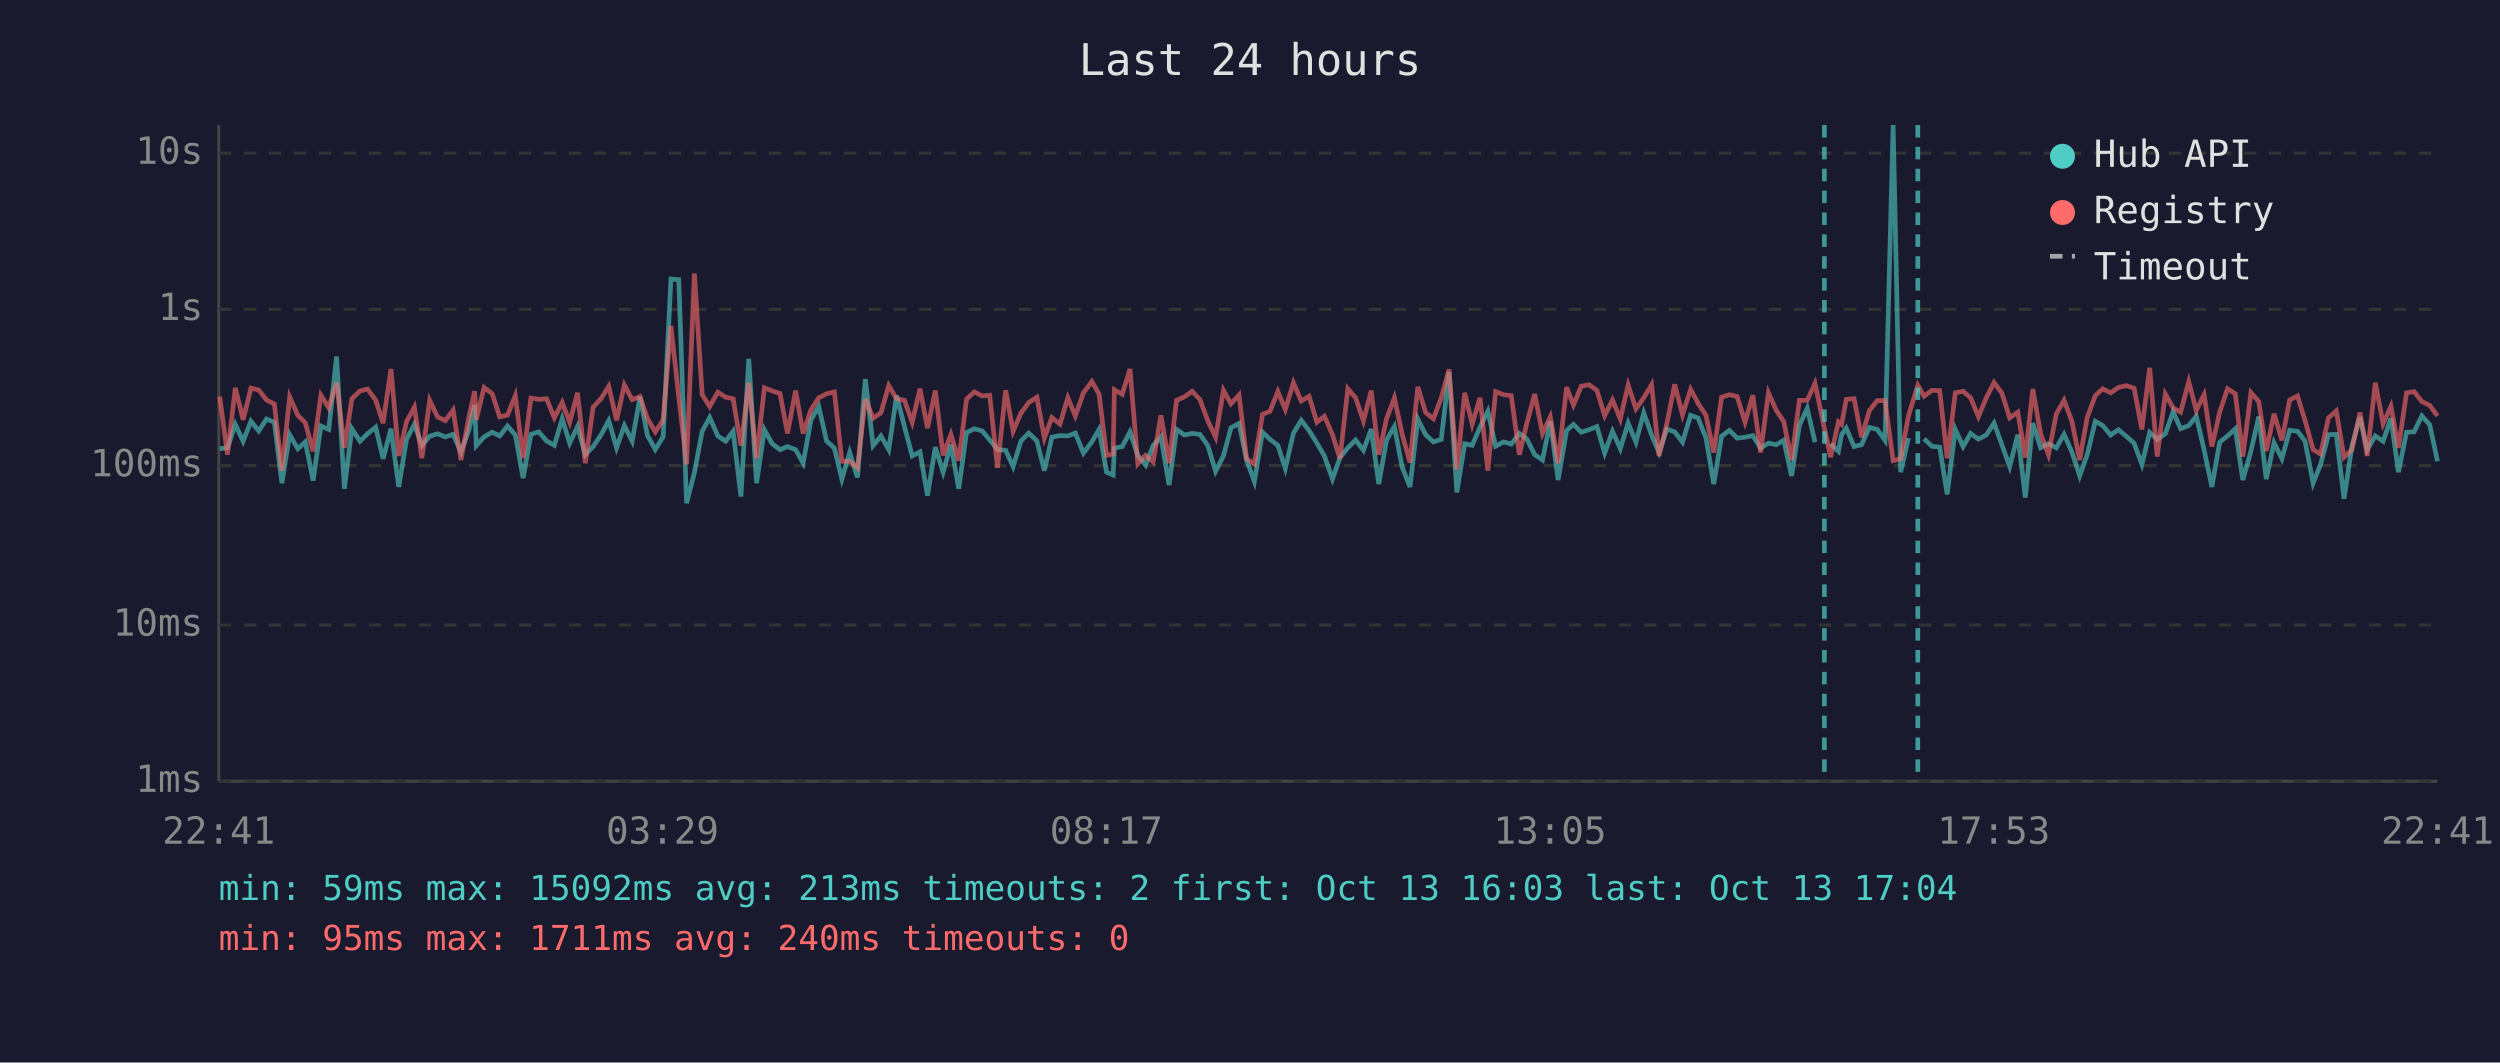
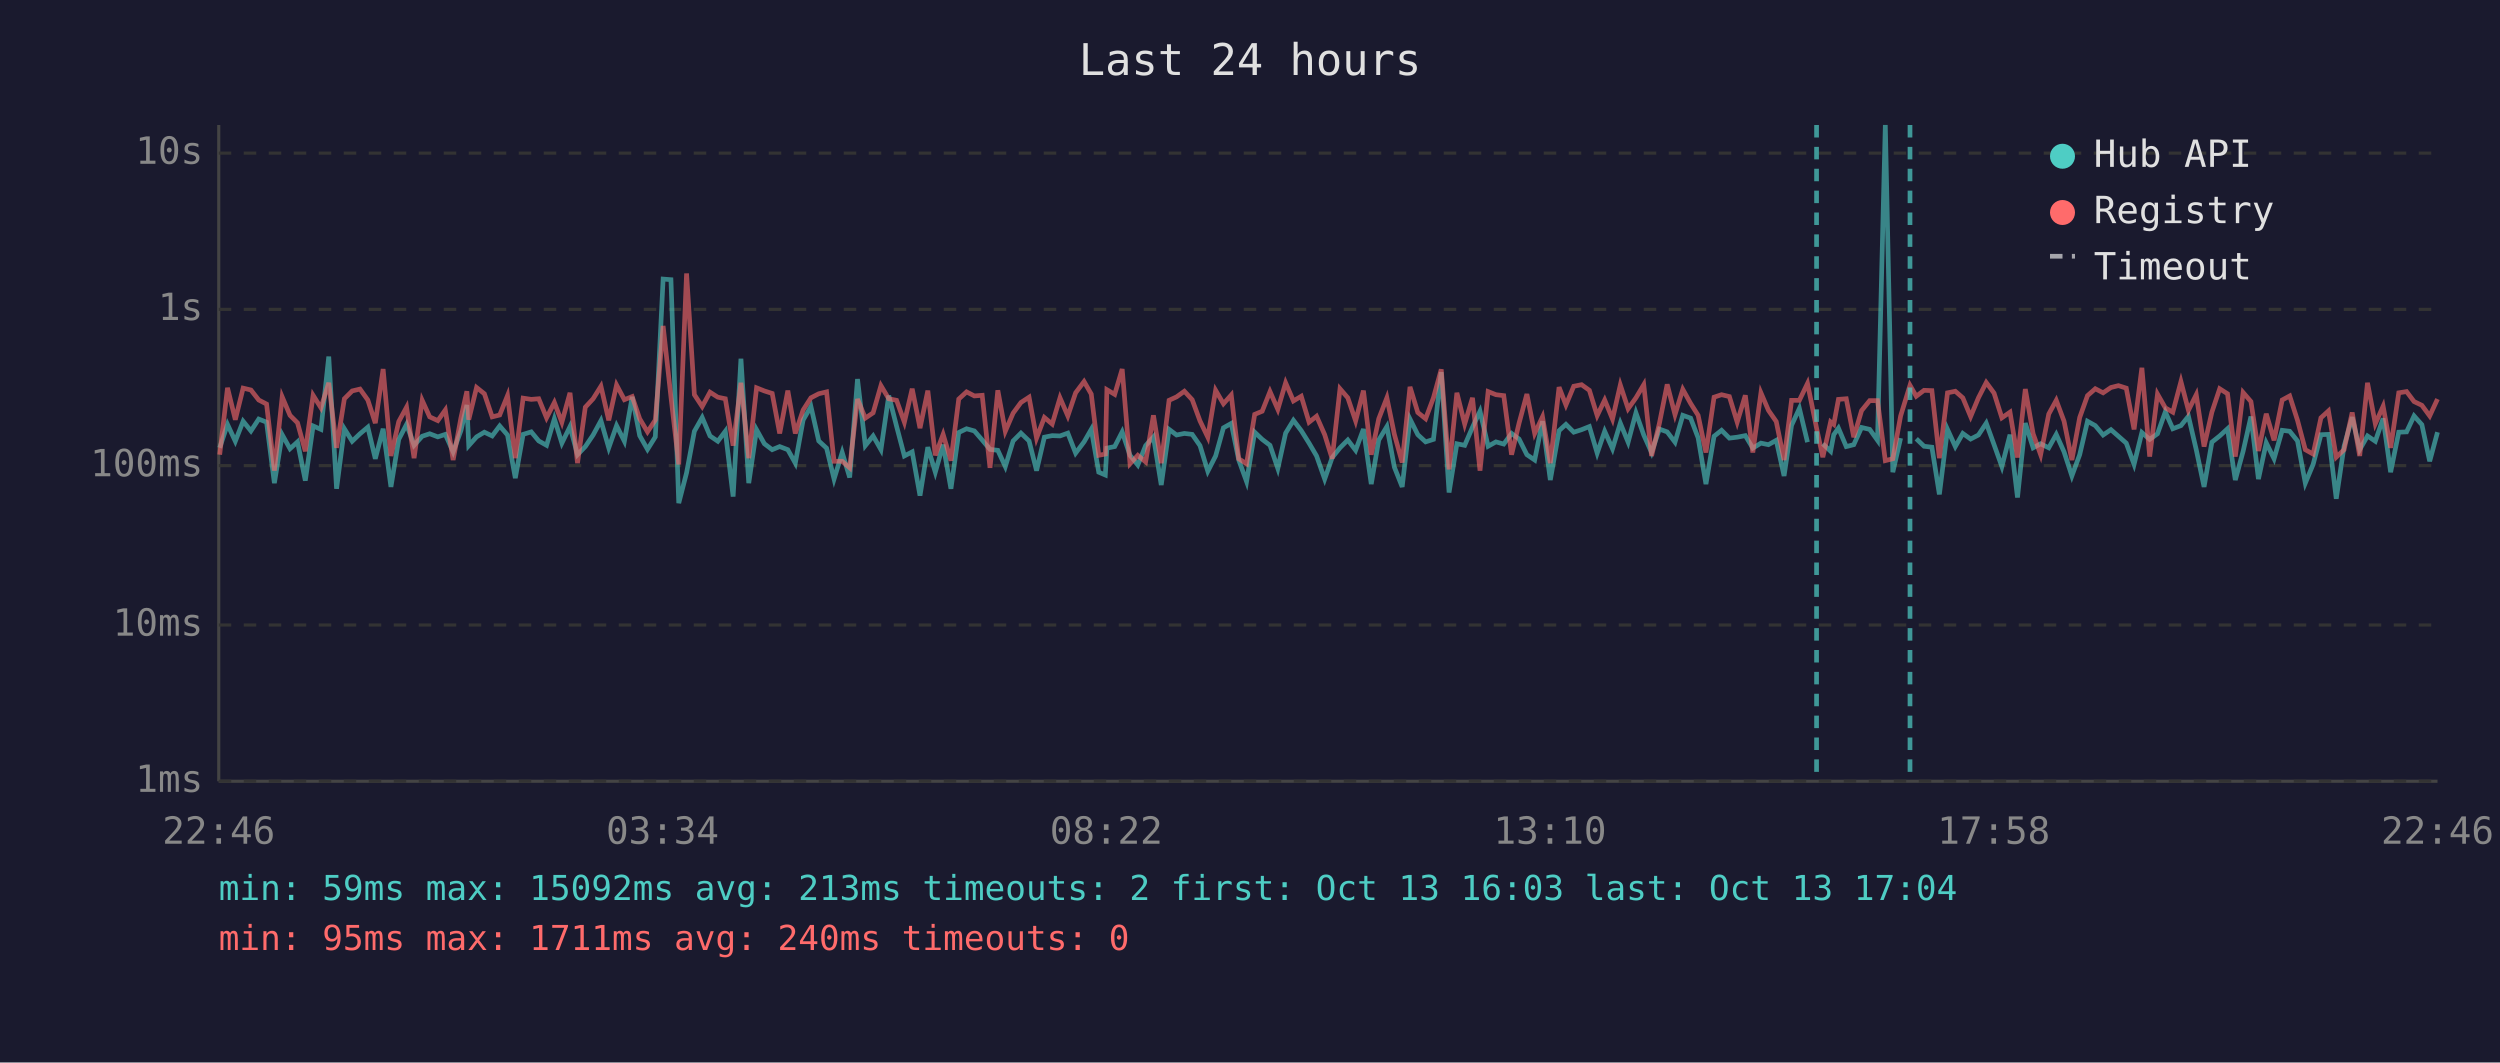
<svg xmlns="http://www.w3.org/2000/svg" viewBox="0 0 800 340" font-family="monospace" font-size="12">
  <rect width="800" height="340" fill="#1a1a2e" />
  <text x="400" y="24" fill="#e0e0e0" font-size="14" text-anchor="middle">Last 24 hours</text>
  <line x1="70" y1="40" x2="70" y2="250" stroke="#444" stroke-width="1" />
  <line x1="70" y1="250" x2="780" y2="250" stroke="#444" stroke-width="1" />
  <line x1="70" y1="250" x2="780" y2="250" stroke="#333" stroke-width="1" stroke-dasharray="4" />
  <text x="65" y="250" fill="#888" text-anchor="end" dominant-baseline="middle">1ms</text>
  <line x1="70" y1="200" x2="780" y2="200" stroke="#333" stroke-width="1" stroke-dasharray="4" />
  <text x="65" y="200" fill="#888" text-anchor="end" dominant-baseline="middle">10ms</text>
  <line x1="70" y1="149" x2="780" y2="149" stroke="#333" stroke-width="1" stroke-dasharray="4" />
  <text x="65" y="149" fill="#888" text-anchor="end" dominant-baseline="middle">100ms</text>
  <line x1="70" y1="99" x2="780" y2="99" stroke="#333" stroke-width="1" stroke-dasharray="4" />
  <text x="65" y="99" fill="#888" text-anchor="end" dominant-baseline="middle">1s</text>
  <line x1="70" y1="49" x2="780" y2="49" stroke="#333" stroke-width="1" stroke-dasharray="4" />
  <text x="65" y="49" fill="#888" text-anchor="end" dominant-baseline="middle">10s</text>
-   <text x="70" y="270" fill="#888" text-anchor="middle">22:41</text>
-   <text x="212" y="270" fill="#888" text-anchor="middle">03:29</text>
-   <text x="354" y="270" fill="#888" text-anchor="middle">08:17</text>
-   <text x="496" y="270" fill="#888" text-anchor="middle">13:05</text>
-   <text x="638" y="270" fill="#888" text-anchor="middle">17:53</text>
-   <text x="780" y="270" fill="#888" text-anchor="middle">22:41</text>
-   <polyline points="70.3,143.6 72.8,143.3 75.3,135.8 77.8,141.2 80.3,134.8 82.8,137.9 85.3,134.1 87.8,135.1 90.2,154.6 92.7,139.1 95.3,143.6 97.7,141.4 100.2,153.8 102.7,136.3 105.2,137.4 107.7,114.1 110.2,156.4 112.6,137.2 115.2,141.2 117.6,138.8 120.2,136.7 122.6,146.8 125.1,137.2 127.6,155.8 130.1,140.6 132.6,135.8 135.0,142.5 137.5,139.6 140.0,138.8 142.5,139.8 145.0,139.0 147.5,144.6 150.0,137.8 151.9,129.6 152.4,142.6 154.9,139.8 157.5,138.3 159.9,139.5 162.4,136.3 164.9,139.2 167.4,153.0 169.9,139.0 172.4,138.2 174.9,141.1 177.4,142.5 179.9,134.0 182.3,141.8 184.8,136.5 187.3,145.5 189.8,142.9 192.3,139.2 194.8,134.6 197.3,143.3 199.8,136.2 202.3,141.2 204.8,127.0 207.2,139.4 209.7,143.8 212.2,139.8 214.7,89.3 217.2,89.5 219.7,161.0 222.2,151.3 224.7,138.0 227.1,133.6 229.7,139.5 232.2,141.2 234.6,138.0 237.1,158.9 239.6,114.8 242.1,154.6 244.6,137.5 247.1,142.0 249.6,143.9 252.0,142.9 254.6,143.9 257.0,148.2 259.5,134.4 262.0,130.1 264.5,141.1 267.0,143.4 269.4,153.3 271.9,144.8 274.4,152.8 276.9,121.3 279.4,142.6 281.9,139.5 284.4,143.9 286.9,126.6 289.4,136.4 291.9,145.9 294.4,144.6 296.8,158.6 299.3,143.1 301.8,151.1 304.3,142.3 306.8,156.4 309.3,138.4 311.8,137.2 314.3,137.9 316.7,140.8 319.2,143.8 321.8,144.1 324.2,149.3 326.7,141.1 329.2,138.6 331.8,141.1 334.2,150.6 336.6,139.9 339.2,139.4 341.7,139.5 344.1,138.6 346.7,145.0 349.4,141.4 351.7,137.4 354.1,151.1 356.2,152.0 356.6,143.4 359.1,142.9 361.6,138.2 364.1,145.7 366.6,148.8 369.0,142.6 371.5,139.8 374.1,155.2 376.5,137.4 379.0,139.2 381.5,138.7 384.0,139.0 386.5,142.6 389.0,150.8 391.5,145.9 393.9,136.9 396.5,135.5 398.9,147.2 401.4,154.1 404.0,138.3 406.4,140.6 408.9,142.5 411.3,149.9 413.9,138.6 416.4,134.5 418.9,137.8 421.4,141.8 423.8,145.9 426.4,153.3 428.8,146.4 431.3,143.3 433.8,140.8 436.3,144.1 438.8,137.3 441.2,154.9 443.7,140.8 446.2,136.5 448.7,149.5 451.2,155.8 453.7,134.1 456.2,139.1 458.7,141.4 461.2,140.6 463.7,119.1 466.2,157.6 468.7,142.0 471.1,142.5 473.6,136.7 476.1,131.6 478.6,142.8 481.1,141.4 483.6,142.1 486.2,138.7 488.6,140.5 491.1,145.5 493.6,147.2 496.1,134.8 498.6,153.6 501.3,137.8 503.5,135.8 506.0,138.3 508.5,137.5 511.0,136.5 513.5,145.0 516.0,138.0 518.5,143.6 521.0,135.4 523.5,141.5 526.0,132.1 528.5,139.2 530.9,144.8 533.4,137.3 535.9,138.2 538.4,141.5 541.0,132.9 543.4,133.8 545.9,140.1 548.4,154.9 550.9,139.6 553.4,137.7 555.9,140.2 558.4,139.9 560.9,139.4 563.4,143.4 565.9,141.8 568.4,142.3 570.8,140.9 573.3,152.3 575.8,136.1 578.3,130.7 580.8,141.5" fill="none" stroke="#4ecdc4" stroke-width="1.5" opacity="0.6" />
-   <polyline points="585.8,142.0 588.3,144.4 589.3,139.1 590.8,137.0 593.3,142.9 595.7,142.3 598.2,136.8 600.7,137.4 603.2,140.9 605.8,40.0 608.2,151.1 610.7,140.2" fill="none" stroke="#4ecdc4" stroke-width="1.5" opacity="0.6" />
-   <polyline points="615.7,140.4 618.2,142.8 620.7,143.1 623.1,158.2 625.7,137.4 628.2,142.9 630.6,138.7 633.1,140.5 635.6,139.2 638.1,135.4 640.6,142.3 643.1,149.3 645.7,139.1 648.1,159.2 650.5,135.4 653.0,143.3 655.5,142.0 658.0,143.3 660.5,139.0 663.0,144.6 665.5,152.3 667.9,145.5 670.5,134.8 672.9,136.2 675.4,139.2 677.9,137.5 680.4,139.6 682.9,141.8 685.4,148.6 687.9,138.4 690.3,140.6 692.9,138.8 695.4,131.8 697.8,137.2 700.4,136.2 702.8,133.2 705.3,143.9 707.8,155.8 710.3,141.5 712.8,139.5 715.3,137.2 717.7,153.6 720.3,144.4 722.8,133.3 725.2,153.3 727.7,141.7 730.2,146.8 732.7,137.7 735.2,138.0 737.6,141.1 740.2,154.6 742.6,148.6 745.1,139.1 747.6,139.0 750.1,159.6 752.6,142.8 755.2,133.5 757.5,143.9 760.1,139.5 762.6,141.2 765.1,133.9 767.5,151.1 770.1,138.3 772.5,138.2 775.0,133.1 777.5,135.9 780.0,147.6" fill="none" stroke="#4ecdc4" stroke-width="1.5" opacity="0.6" />
-   <polyline points="70.3,126.9 72.8,145.5 75.3,124.1 77.8,134.3 80.3,124.2 82.8,124.8 85.3,128.0 87.8,129.3 90.2,150.6 92.7,127.0 95.3,132.9 97.7,135.3 100.2,144.4 102.7,126.5 105.2,130.5 107.7,122.5 110.2,143.3 112.6,127.6 115.2,125.1 117.6,124.5 120.2,128.0 122.6,135.4 125.1,118.1 127.6,145.9 130.1,134.9 132.6,130.3 135.0,146.6 137.5,128.1 140.0,133.4 142.5,134.6 145.0,131.2 147.5,147.2 150.0,133.7 151.9,125.2 152.4,134.3 154.9,124.0 157.5,126.0 159.9,133.4 162.4,132.8 164.9,126.6 167.4,146.6 169.9,127.4 172.4,127.8 174.9,127.6 177.4,133.7 179.9,128.8 182.3,135.1 184.8,125.7 187.3,148.2 189.8,130.3 192.3,127.6 194.8,123.6 197.3,134.5 199.8,123.2 202.3,127.9 204.8,126.9 207.2,134.0 209.7,138.2 212.2,134.4 214.7,104.3 217.2,127.0 219.7,148.6 222.2,87.5 224.7,126.3 227.1,130.1 229.7,125.5 232.2,127.1 234.6,127.6 237.1,142.6 239.6,122.5 242.1,146.6 244.6,124.1 247.1,125.1 249.6,125.9 252.0,138.7 254.6,125.0 257.0,138.7 259.5,131.2 262.0,127.3 264.5,126.0 267.0,125.4 269.4,147.6 271.9,147.6 274.4,149.7 276.9,127.7 279.4,133.8 281.9,132.1 284.4,123.4 286.9,127.6 289.4,128.1 291.9,135.1 294.4,124.4 296.8,137.0 299.3,125.0 301.8,145.7 304.3,139.0 306.8,147.4 309.3,127.7 311.8,125.4 314.3,126.7 316.7,126.5 319.2,149.7 321.8,124.9 324.2,138.0 326.7,132.2 329.2,128.8 331.8,127.1 334.2,140.2 336.6,133.6 339.2,135.7 341.7,127.3 344.1,133.1 346.7,125.7 349.4,122.1 351.7,126.1 354.1,145.7 356.2,145.3 356.6,124.7 359.1,126.2 361.6,118.1 364.1,148.4 366.6,145.7 369.0,147.8 371.5,132.9 374.1,148.2 376.5,128.1 379.0,127.0 381.5,125.2 384.0,127.9 386.5,134.7 389.0,139.9 391.5,124.9 393.9,129.2 396.5,126.4 398.9,146.8 401.4,148.4 404.0,132.6 406.4,131.6 408.9,125.3 411.3,131.0 413.9,122.5 416.4,128.3 418.9,126.8 421.4,135.1 423.8,133.2 426.4,139.1 428.8,146.8 431.3,124.4 433.8,127.3 436.3,134.7 438.8,125.0 441.2,145.5 443.7,134.0 446.2,127.3 448.7,139.0 451.2,148.0 453.7,123.8 456.2,132.0 458.7,134.0 461.2,127.3 463.7,118.2 466.2,150.2 468.7,125.7 471.1,135.7 473.6,127.3 476.1,150.6 478.6,125.3 481.1,126.3 483.6,126.6 486.2,145.5 488.6,135.4 491.1,126.1 493.6,138.7 496.1,133.4 498.6,148.2 501.3,123.9 503.5,129.6 506.0,123.6 508.5,123.1 511.0,124.9 513.5,133.0 516.0,128.0 518.5,134.1 521.0,123.2 523.5,130.8 526.0,127.3 528.5,123.1 530.9,145.9 533.4,135.5 535.9,123.0 538.4,132.7 541.0,124.6 543.4,129.1 545.9,132.9 548.4,144.8 550.9,127.1 553.4,126.3 555.9,126.9 558.4,135.1 560.9,126.5 563.4,144.8 565.9,125.7 568.4,131.3 570.8,134.9 573.3,147.2 575.8,128.1 578.3,128.1 580.8,122.7 583.8,137.0 585.8,146.3 588.3,135.0 589.3,135.8 590.8,127.8 593.3,127.6 595.7,139.9 598.2,131.4 600.7,128.2 603.2,128.2 605.8,147.4 608.2,146.8 610.7,133.1 613.7,123.3 615.7,126.8 618.2,124.9 620.7,125.0 623.1,146.6 625.7,125.7 628.2,125.2 630.6,127.3 633.1,133.3 635.6,127.3 638.1,122.4 640.6,125.8 643.1,133.7 645.7,131.9 648.1,146.4 650.5,124.5 653.0,138.8 655.5,145.5 658.0,132.5 660.5,128.1 663.0,134.8 665.5,147.2 667.9,133.6 670.5,126.6 672.9,124.4 675.4,125.7 677.9,124.0 680.4,123.4 682.9,124.2 685.4,137.4 687.9,117.7 690.3,146.1 692.9,126.1 695.4,130.5 697.8,131.9 700.4,122.1 702.8,131.3 705.3,126.3 707.8,142.9 710.3,131.9 712.8,124.4 715.3,126.0 717.7,146.1 720.3,125.6 722.8,128.5 725.2,144.3 727.7,132.4 730.2,140.9 732.7,128.0 735.2,126.7 737.6,134.5 740.2,143.9 742.6,145.3 745.1,133.7 747.6,131.5 750.1,146.3 752.6,143.9 755.2,132.0 757.5,145.9 760.1,122.5 762.6,135.6 765.1,130.0 767.5,143.3 770.1,125.7 772.5,125.3 775.0,128.5 777.5,129.7 780.0,133.1" fill="none" stroke="#ff6b6b" stroke-width="1.5" opacity="0.6" />
-   <line x1="583.8" y1="40" x2="583.8" y2="250" stroke="#4ecdc4" stroke-width="1.5" stroke-dasharray="4,3" opacity="0.7" />
-   <line x1="613.7" y1="40" x2="613.7" y2="250" stroke="#4ecdc4" stroke-width="1.5" stroke-dasharray="4,3" opacity="0.7" />
+   <text x="70" y="270" fill="#888" text-anchor="middle">22:46</text>
+   <text x="212" y="270" fill="#888" text-anchor="middle">03:34</text>
+   <text x="354" y="270" fill="#888" text-anchor="middle">08:22</text>
+   <text x="496" y="270" fill="#888" text-anchor="middle">13:10</text>
+   <text x="638" y="270" fill="#888" text-anchor="middle">17:58</text>
+   <text x="780" y="270" fill="#888" text-anchor="middle">22:46</text>
+   <polyline points="70.3,143.3 72.8,135.8 75.3,141.2 77.8,134.8 80.3,137.9 82.8,134.1 85.3,135.1 87.8,154.6 90.3,139.1 92.8,143.6 95.2,141.4 97.7,153.8 100.2,136.3 102.7,137.4 105.2,114.1 107.7,156.4 110.2,137.2 112.7,141.2 115.2,138.8 117.7,136.7 120.1,146.8 122.6,137.2 125.1,155.8 127.6,140.6 130.1,135.8 132.5,142.5 135.1,139.6 137.5,138.8 140.1,139.8 142.5,139.0 145.0,144.6 147.5,137.8 149.4,129.6 150.0,142.6 152.5,139.8 155.0,138.3 157.5,139.5 159.9,136.3 162.4,139.2 164.9,153.0 167.4,139.0 170.0,138.2 172.4,141.1 174.9,142.5 177.4,134.0 179.8,141.8 182.4,136.5 184.8,145.5 187.3,142.9 189.8,139.2 192.3,134.6 194.8,143.3 197.3,136.2 199.8,141.2 202.3,127.0 204.7,139.4 207.2,143.8 209.7,139.8 212.2,89.3 214.7,89.5 217.2,161.0 219.7,151.3 222.2,138.0 224.7,133.6 227.2,139.5 229.7,141.2 232.1,138.0 234.6,158.9 237.1,114.8 239.6,154.6 242.1,137.5 244.6,142.0 247.1,143.9 249.5,142.9 252.1,143.9 254.5,148.2 257.0,134.4 259.5,130.1 262.0,141.1 264.5,143.4 266.9,153.3 269.5,144.8 271.9,152.8 274.4,121.3 276.9,142.6 279.4,139.5 281.9,143.9 284.4,126.6 286.9,136.4 289.4,145.9 291.9,144.6 294.4,158.6 296.9,143.1 299.3,151.1 301.8,142.3 304.3,156.4 306.8,138.4 309.3,137.2 311.8,137.9 314.3,140.8 316.8,143.8 319.3,144.1 321.7,149.3 324.2,141.1 326.7,138.6 329.3,141.1 331.7,150.6 334.2,139.9 336.7,139.4 339.2,139.5 341.7,138.6 344.2,145.0 346.9,141.4 349.2,137.4 351.6,151.1 353.7,152.0 354.2,143.4 356.7,142.9 359.1,138.2 361.6,145.7 364.1,148.8 366.6,142.6 369.1,139.8 371.6,155.2 374.1,137.4 376.5,139.2 379.0,138.7 381.5,139.0 384.0,142.6 386.5,150.8 389.0,145.9 391.5,136.9 394.0,135.5 396.4,147.2 398.9,154.1 401.5,138.3 403.9,140.6 406.4,142.5 408.9,149.9 411.4,138.6 413.9,134.5 416.4,137.8 418.9,141.8 421.3,145.9 423.9,153.3 426.3,146.4 428.8,143.3 431.3,140.8 433.8,144.1 436.3,137.3 438.8,154.9 441.2,140.8 443.8,136.5 446.2,149.5 448.7,155.8 451.2,134.1 453.7,139.1 456.2,141.4 458.7,140.6 461.2,119.1 463.7,157.6 466.2,142.0 468.7,142.5 471.2,136.7 473.6,131.6 476.2,142.8 478.7,141.4 481.2,142.1 483.7,138.7 486.1,140.5 488.6,145.5 491.1,147.2 493.6,134.8 496.1,153.6 498.9,137.8 501.1,135.8 503.6,138.3 506.1,137.5 508.6,136.5 511.1,145.0 513.5,138.0 516.0,143.6 518.5,135.4 521.0,141.5 523.5,132.1 526.0,139.2 528.5,144.8 531.0,137.3 533.5,138.2 536.0,141.5 538.5,132.9 541.0,133.8 543.4,140.1 545.9,154.9 548.5,139.6 550.9,137.7 553.4,140.2 555.9,139.9 558.5,139.4 560.9,143.4 563.5,141.8 565.9,142.3 568.4,140.9 570.9,152.3 573.3,136.1 575.8,130.7 578.4,141.5" fill="none" stroke="#4ecdc4" stroke-width="1.5" opacity="0.6" />
+   <polyline points="583.3,142.0 585.8,144.4 586.8,139.1 588.3,137.0 590.8,142.9 593.2,142.3 595.7,136.8 598.3,137.4 600.8,140.9 603.3,40.0 605.7,151.1 608.2,140.2" fill="none" stroke="#4ecdc4" stroke-width="1.5" opacity="0.6" />
+   <polyline points="613.2,140.4 615.7,142.8 618.2,143.1 620.6,158.2 623.2,137.4 625.7,142.9 628.1,138.7 630.6,140.5 633.1,139.2 635.6,135.4 638.1,142.3 640.6,149.3 643.2,139.1 645.6,159.2 648.1,135.4 650.6,143.3 653.0,142.0 655.6,143.3 658.0,139.0 660.5,144.6 663.0,152.3 665.5,145.5 668.0,134.8 670.5,136.2 673.0,139.2 675.5,137.5 677.9,139.6 680.4,141.8 682.9,148.6 685.4,138.4 687.9,140.6 690.4,138.8 692.9,131.8 695.3,137.2 697.9,136.2 700.3,133.2 702.8,143.9 705.3,155.8 707.8,141.5 710.3,139.5 712.8,137.2 715.3,153.6 717.8,144.4 720.3,133.3 722.7,153.3 725.2,141.7 727.7,146.8 730.3,137.7 732.7,138.0 735.2,141.1 737.7,154.6 740.2,148.6 742.7,139.1 745.1,139.0 747.6,159.6 750.1,142.8 752.7,133.5 755.1,143.9 757.6,139.5 760.1,141.2 762.6,133.9 765.0,151.1 767.6,138.3 770.1,138.2 772.5,133.1 775.0,135.9 777.5,147.6 780.0,138.3" fill="none" stroke="#4ecdc4" stroke-width="1.5" opacity="0.6" />
+   <polyline points="70.3,145.5 72.8,124.1 75.3,134.3 77.8,124.2 80.3,124.8 82.8,128.0 85.3,129.3 87.8,150.6 90.3,127.0 92.8,132.9 95.2,135.3 97.7,144.4 100.2,126.5 102.7,130.5 105.2,122.5 107.7,143.3 110.2,127.6 112.7,125.1 115.2,124.5 117.7,128.0 120.1,135.4 122.6,118.1 125.1,145.9 127.6,134.9 130.1,130.3 132.5,146.6 135.1,128.1 137.5,133.4 140.1,134.6 142.5,131.2 145.0,147.2 147.5,133.7 149.4,125.2 150.0,134.3 152.5,124.0 155.0,126.0 157.5,133.4 159.9,132.8 162.4,126.6 164.9,146.6 167.4,127.4 170.0,127.8 172.4,127.6 174.9,133.7 177.4,128.8 179.8,135.1 182.4,125.7 184.8,148.2 187.3,130.3 189.8,127.6 192.3,123.6 194.8,134.5 197.3,123.2 199.8,127.9 202.3,126.9 204.7,134.0 207.2,138.2 209.7,134.4 212.2,104.3 214.7,127.0 217.2,148.6 219.7,87.5 222.2,126.3 224.7,130.1 227.2,125.5 229.7,127.1 232.1,127.6 234.6,142.6 237.1,122.5 239.6,146.6 242.1,124.1 244.6,125.1 247.1,125.9 249.5,138.7 252.1,125.0 254.5,138.7 257.0,131.2 259.5,127.3 262.0,126.0 264.5,125.4 266.9,147.6 269.5,147.6 271.9,149.7 274.4,127.7 276.9,133.8 279.4,132.1 281.9,123.4 284.4,127.6 286.9,128.1 289.4,135.1 291.9,124.4 294.4,137.0 296.9,125.0 299.3,145.7 301.8,139.0 304.3,147.4 306.8,127.7 309.3,125.4 311.8,126.7 314.3,126.5 316.8,149.7 319.3,124.9 321.7,138.0 324.2,132.2 326.7,128.8 329.3,127.1 331.7,140.2 334.2,133.6 336.7,135.7 339.2,127.3 341.7,133.1 344.2,125.7 346.9,122.1 349.2,126.1 351.6,145.7 353.7,145.3 354.2,124.7 356.7,126.2 359.1,118.1 361.6,148.4 364.1,145.7 366.6,147.8 369.1,132.9 371.6,148.2 374.1,128.1 376.5,127.0 379.0,125.2 381.5,127.9 384.0,134.7 386.5,139.9 389.0,124.9 391.5,129.2 394.0,126.4 396.4,146.8 398.9,148.4 401.5,132.6 403.9,131.6 406.4,125.3 408.9,131.0 411.4,122.5 413.9,128.3 416.4,126.8 418.9,135.1 421.3,133.2 423.9,139.1 426.3,146.8 428.8,124.4 431.3,127.3 433.8,134.7 436.3,125.0 438.8,145.5 441.2,134.0 443.8,127.3 446.2,139.0 448.7,148.0 451.2,123.8 453.7,132.0 456.2,134.0 458.7,127.3 461.2,118.2 463.7,150.2 466.2,125.7 468.7,135.7 471.2,127.3 473.6,150.6 476.2,125.3 478.7,126.3 481.2,126.6 483.7,145.5 486.1,135.4 488.6,126.1 491.1,138.7 493.6,133.4 496.1,148.2 498.9,123.9 501.1,129.6 503.6,123.6 506.1,123.1 508.6,124.9 511.1,133.0 513.5,128.0 516.0,134.1 518.5,123.2 521.0,130.8 523.5,127.3 526.0,123.1 528.5,145.9 531.0,135.5 533.5,123.0 536.0,132.7 538.5,124.6 541.0,129.1 543.4,132.9 545.9,144.8 548.5,127.1 550.9,126.3 553.4,126.9 555.9,135.1 558.5,126.5 560.9,144.8 563.5,125.7 565.9,131.3 568.4,134.9 570.9,147.2 573.3,128.1 575.8,128.1 578.4,122.7 581.3,137.0 583.3,146.3 585.8,135.0 586.8,135.8 588.3,127.8 590.8,127.6 593.2,139.9 595.7,131.4 598.3,128.2 600.8,128.2 603.3,147.4 605.7,146.8 608.2,133.1 611.2,123.3 613.2,126.8 615.7,124.9 618.2,125.0 620.6,146.6 623.2,125.7 625.7,125.2 628.1,127.3 630.6,133.3 633.1,127.3 635.6,122.4 638.1,125.8 640.6,133.7 643.2,131.9 645.6,146.4 648.1,124.5 650.6,138.8 653.0,145.5 655.6,132.5 658.0,128.1 660.5,134.8 663.0,147.2 665.5,133.6 668.0,126.6 670.5,124.4 673.0,125.7 675.5,124.0 677.9,123.4 680.4,124.2 682.9,137.4 685.4,117.7 687.9,146.1 690.4,126.1 692.9,130.5 695.3,131.9 697.9,122.1 700.3,131.3 702.8,126.3 705.3,142.9 707.8,131.9 710.3,124.4 712.8,126.0 715.3,146.1 717.8,125.6 720.3,128.5 722.7,144.3 725.2,132.4 727.7,140.9 730.3,128.0 732.7,126.7 735.2,134.5 737.7,143.9 740.2,145.3 742.7,133.7 745.1,131.5 747.6,146.3 750.1,143.9 752.7,132.0 755.1,145.9 757.6,122.5 760.1,135.6 762.6,130.0 765.0,143.3 767.6,125.7 770.1,125.3 772.5,128.5 775.0,129.7 777.5,133.1 780.0,127.7" fill="none" stroke="#ff6b6b" stroke-width="1.5" opacity="0.6" />
+   <line x1="581.3" y1="40" x2="581.3" y2="250" stroke="#4ecdc4" stroke-width="1.5" stroke-dasharray="4,3" opacity="0.7" />
+   <line x1="611.2" y1="40" x2="611.2" y2="250" stroke="#4ecdc4" stroke-width="1.5" stroke-dasharray="4,3" opacity="0.7" />
  <circle cx="660" cy="50" r="4" fill="#4ecdc4" />
  <text x="670" y="50" fill="#e0e0e0" dominant-baseline="middle">Hub API</text>
  <circle cx="660" cy="68" r="4" fill="#ff6b6b" />
  <text x="670" y="68" fill="#e0e0e0" dominant-baseline="middle">Registry</text>
  <line x1="656" y1="82" x2="664" y2="82" stroke="#e0e0e0" stroke-width="1.5" stroke-dasharray="4,3" opacity="0.7" />
  <text x="670" y="86" fill="#e0e0e0" dominant-baseline="middle">Timeout</text>
  <text x="70" y="288" fill="#4ecdc4" font-size="11">min: 59ms  max: 15092ms  avg: 213ms  timeouts: 2  first: Oct 13 16:03  last: Oct 13 17:04</text>
  <text x="70" y="304" fill="#ff6b6b" font-size="11">min: 95ms  max: 1711ms  avg: 240ms  timeouts: 0</text>
</svg>
